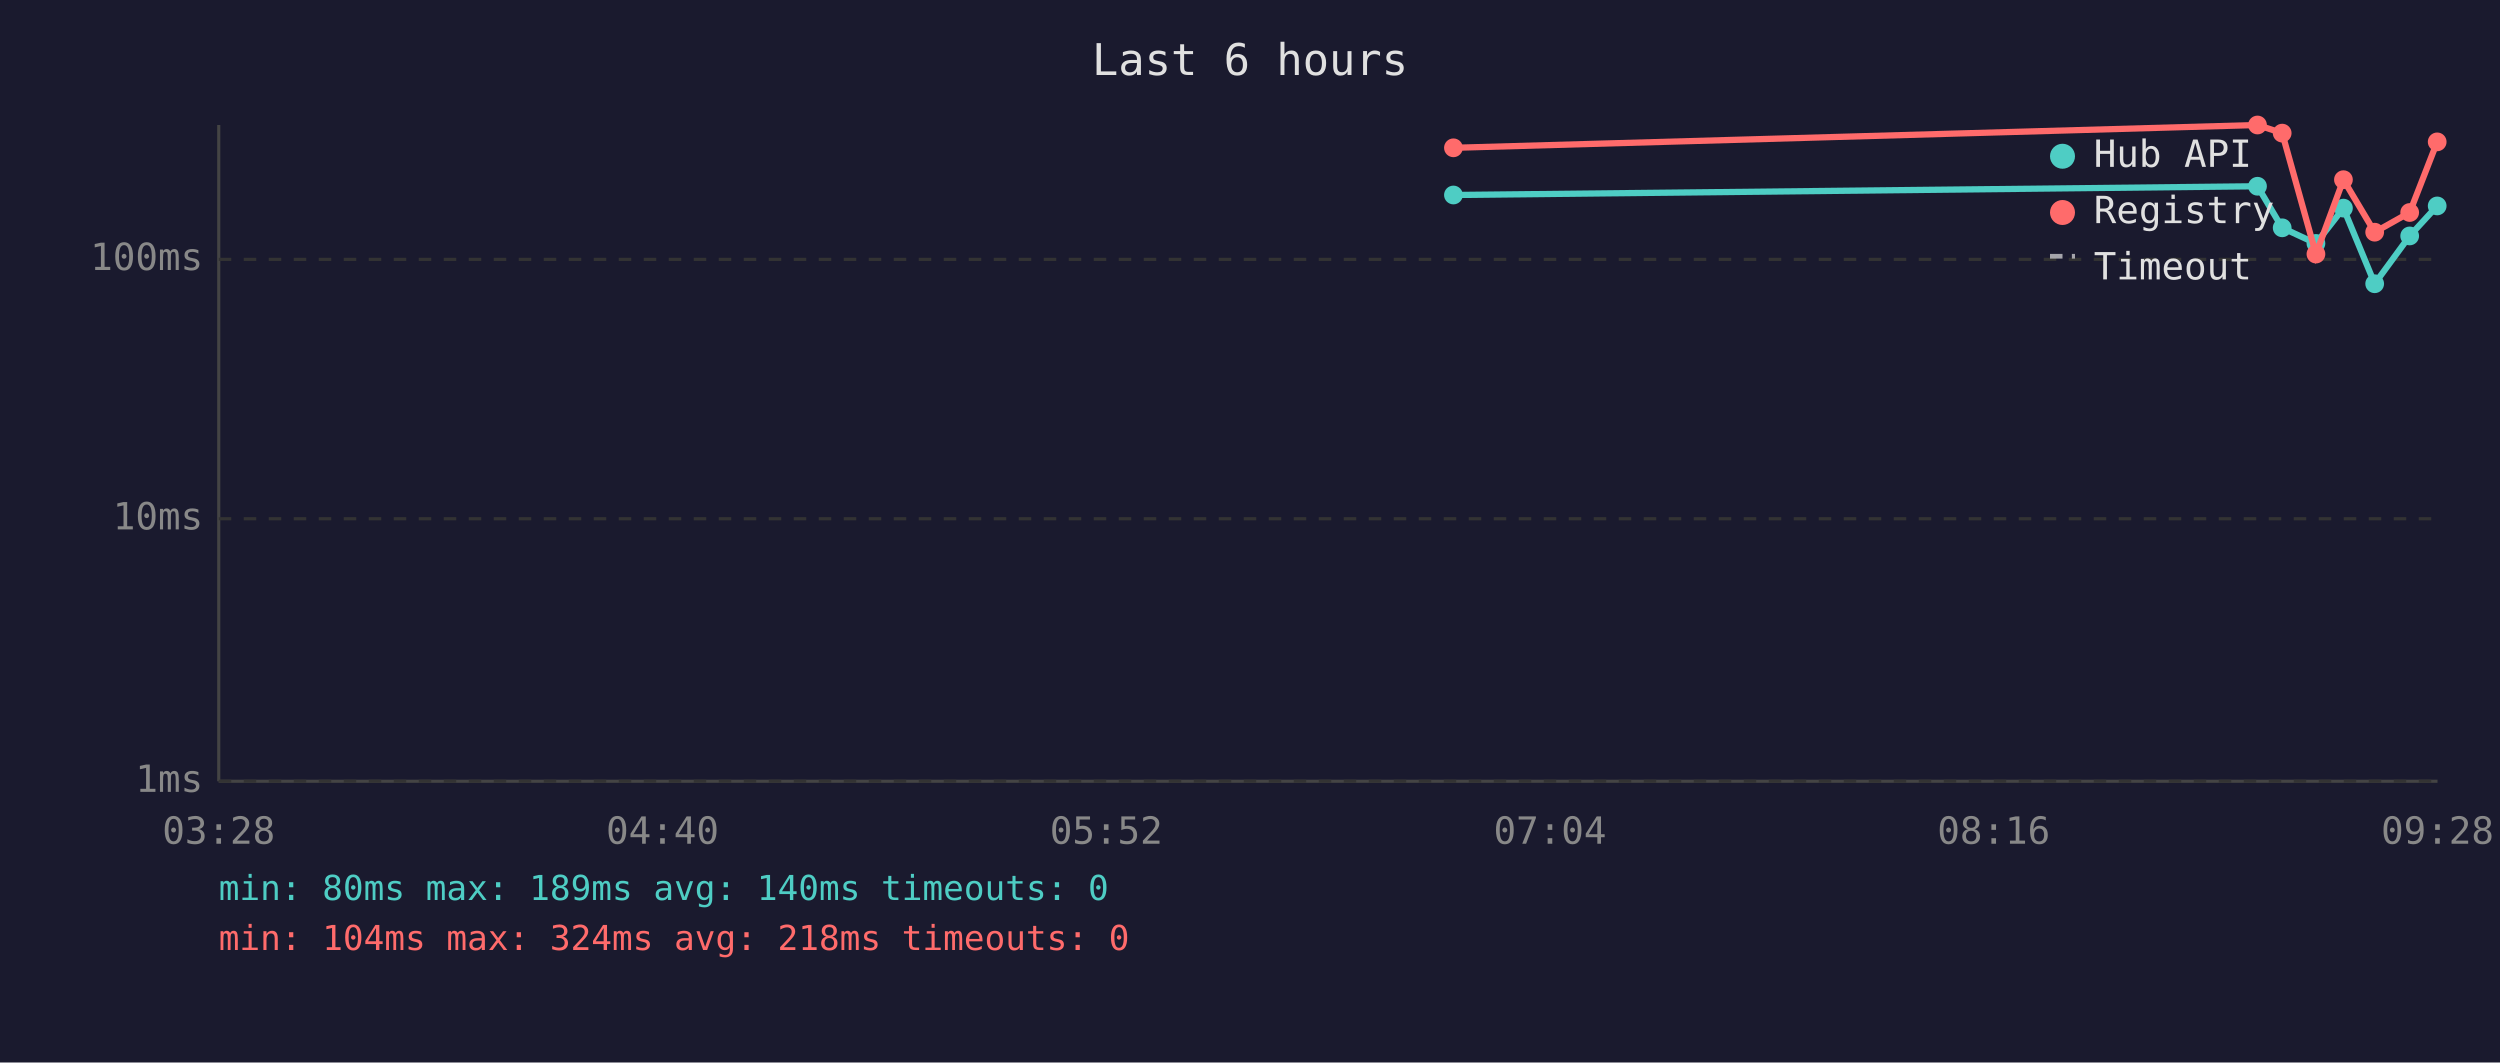
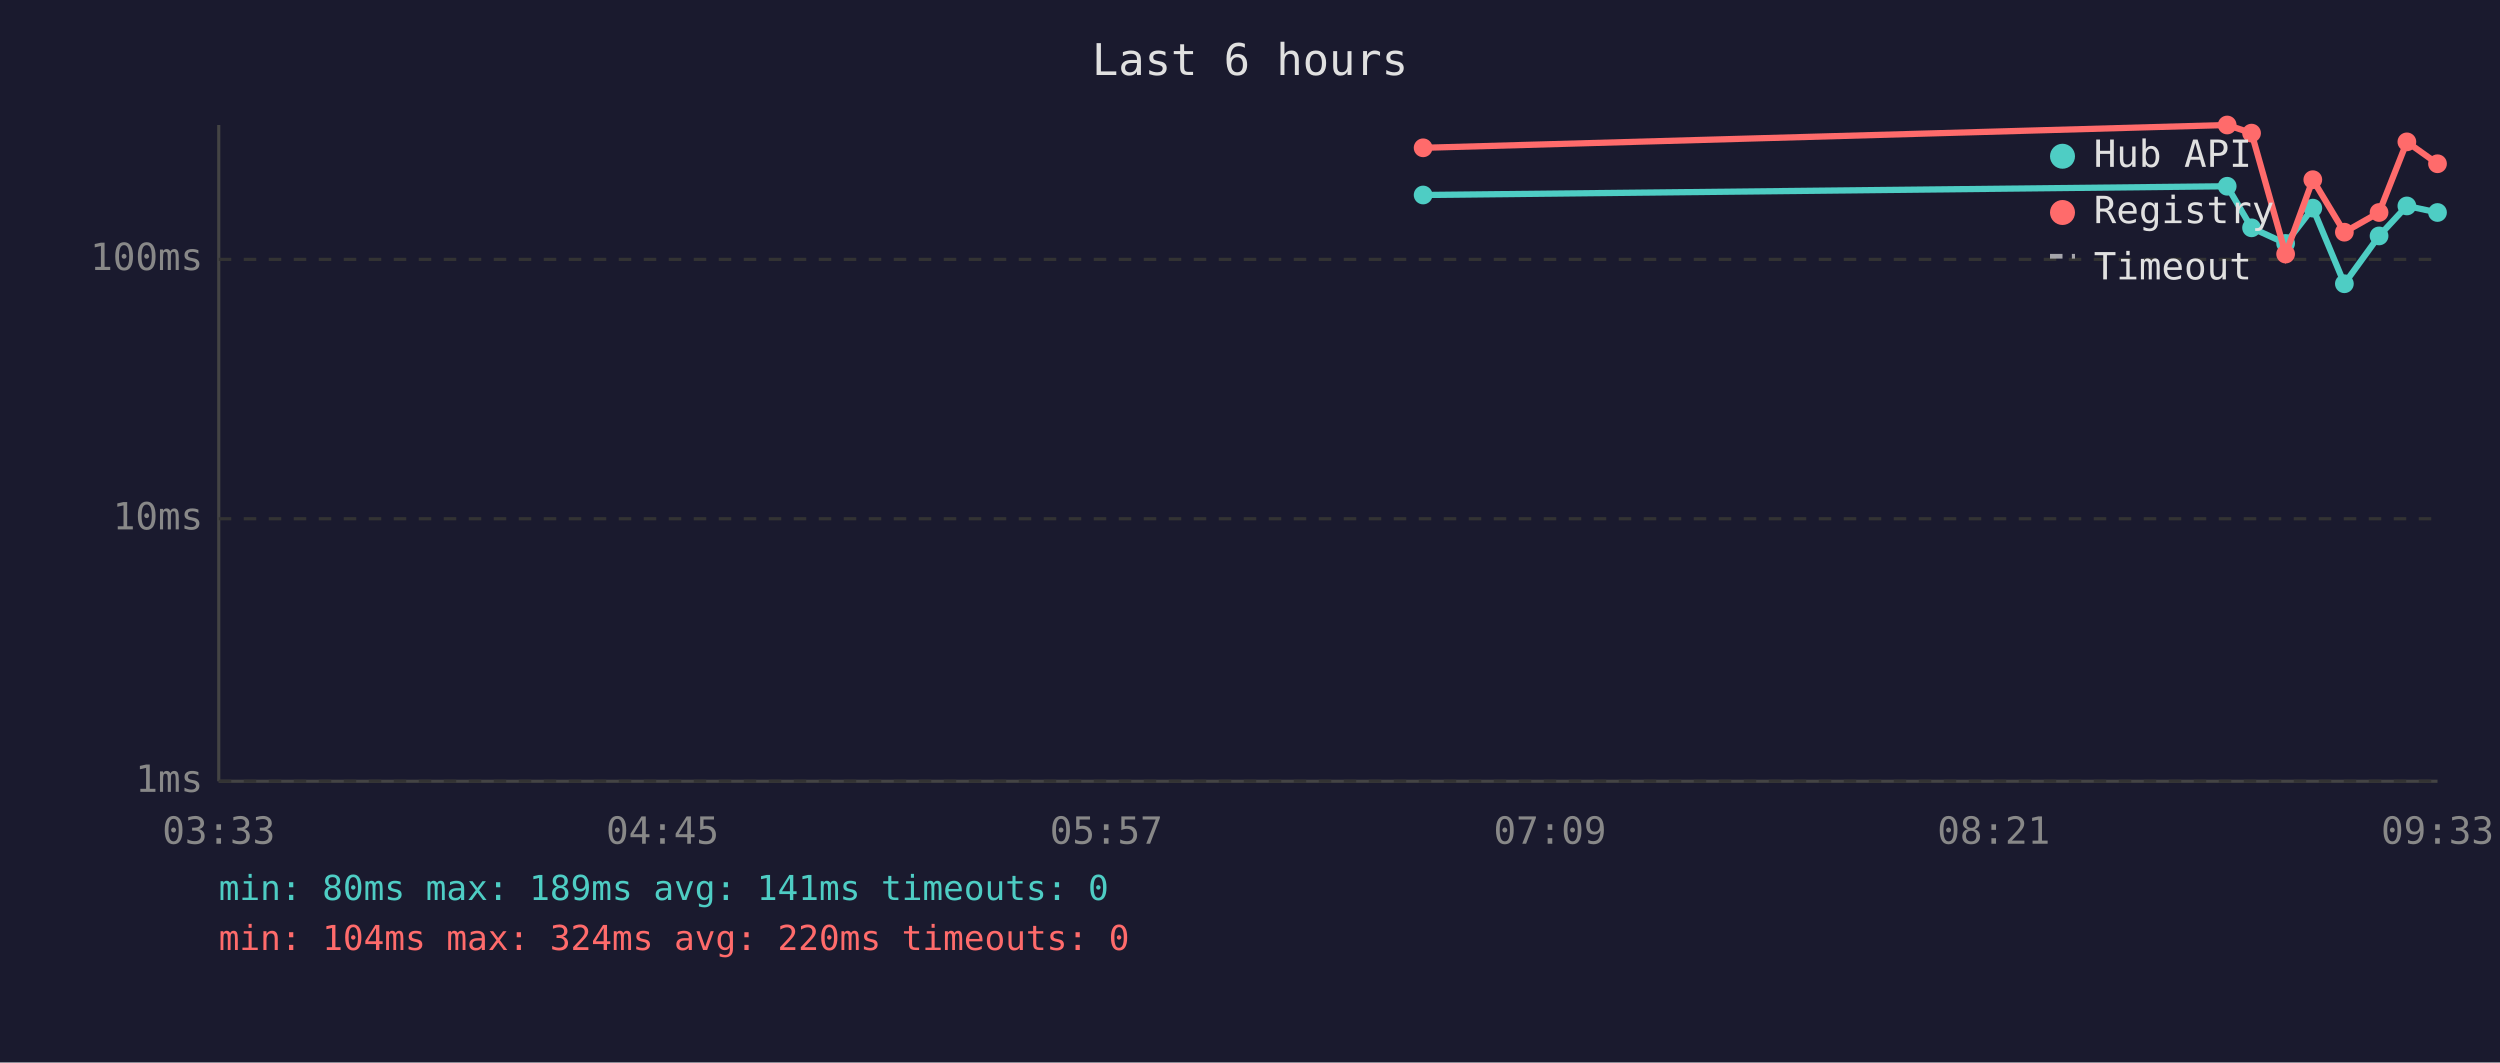
<svg xmlns="http://www.w3.org/2000/svg" viewBox="0 0 800 340" font-family="monospace" font-size="12">
  <rect width="800" height="340" fill="#1a1a2e" />
  <text x="400" y="24" fill="#e0e0e0" font-size="14" text-anchor="middle">Last 6 hours</text>
  <line x1="70" y1="40" x2="70" y2="250" stroke="#444" stroke-width="1" />
  <line x1="70" y1="250" x2="780" y2="250" stroke="#444" stroke-width="1" />
  <line x1="70" y1="250" x2="780" y2="250" stroke="#333" stroke-width="1" stroke-dasharray="4" />
  <text x="65" y="250" fill="#888" text-anchor="end" dominant-baseline="middle">1ms</text>
  <line x1="70" y1="166" x2="780" y2="166" stroke="#333" stroke-width="1" stroke-dasharray="4" />
  <text x="65" y="166" fill="#888" text-anchor="end" dominant-baseline="middle">10ms</text>
  <line x1="70" y1="83" x2="780" y2="83" stroke="#333" stroke-width="1" stroke-dasharray="4" />
  <text x="65" y="83" fill="#888" text-anchor="end" dominant-baseline="middle">100ms</text>
-   <text x="70" y="270" fill="#888" text-anchor="middle">03:28</text>
-   <text x="212" y="270" fill="#888" text-anchor="middle">04:40</text>
-   <text x="354" y="270" fill="#888" text-anchor="middle">05:52</text>
-   <text x="496" y="270" fill="#888" text-anchor="middle">07:04</text>
-   <text x="638" y="270" fill="#888" text-anchor="middle">08:16</text>
-   <text x="780" y="270" fill="#888" text-anchor="middle">09:28</text>
-   <polyline points="465.1,62.4 722.4,59.6 730.3,72.9 741.1,77.9 749.9,66.6 759.9,90.8 771.1,75.5 779.9,65.9" fill="none" stroke="#4ecdc4" stroke-width="2" opacity="1" />
-   <circle cx="465.1" cy="62.4" r="3" fill="#4ecdc4" />
-   <circle cx="722.4" cy="59.6" r="3" fill="#4ecdc4" />
-   <circle cx="730.3" cy="72.9" r="3" fill="#4ecdc4" />
-   <circle cx="741.1" cy="77.9" r="3" fill="#4ecdc4" />
-   <circle cx="749.9" cy="66.6" r="3" fill="#4ecdc4" />
-   <circle cx="759.9" cy="90.8" r="3" fill="#4ecdc4" />
-   <circle cx="771.1" cy="75.5" r="3" fill="#4ecdc4" />
-   <circle cx="779.9" cy="65.9" r="3" fill="#4ecdc4" />
-   <polyline points="465.1,47.3 722.4,40.0 730.3,42.6 741.1,81.3 749.9,57.5 759.9,74.3 771.1,68.0 779.9,45.4" fill="none" stroke="#ff6b6b" stroke-width="2" opacity="1" />
-   <circle cx="465.1" cy="47.3" r="3" fill="#ff6b6b" />
-   <circle cx="722.4" cy="40.0" r="3" fill="#ff6b6b" />
-   <circle cx="730.3" cy="42.6" r="3" fill="#ff6b6b" />
-   <circle cx="741.1" cy="81.3" r="3" fill="#ff6b6b" />
-   <circle cx="749.9" cy="57.5" r="3" fill="#ff6b6b" />
-   <circle cx="759.9" cy="74.3" r="3" fill="#ff6b6b" />
-   <circle cx="771.1" cy="68.0" r="3" fill="#ff6b6b" />
-   <circle cx="779.9" cy="45.4" r="3" fill="#ff6b6b" />
+   <text x="70" y="270" fill="#888" text-anchor="middle">03:33</text>
+   <text x="212" y="270" fill="#888" text-anchor="middle">04:45</text>
+   <text x="354" y="270" fill="#888" text-anchor="middle">05:57</text>
+   <text x="496" y="270" fill="#888" text-anchor="middle">07:09</text>
+   <text x="638" y="270" fill="#888" text-anchor="middle">08:21</text>
+   <text x="780" y="270" fill="#888" text-anchor="middle">09:33</text>
+   <polyline points="455.4,62.4 712.7,59.6 720.5,72.9 731.4,77.9 740.1,66.6 750.2,90.8 761.3,75.5 770.2,65.9 780.0,68.0" fill="none" stroke="#4ecdc4" stroke-width="2" opacity="1" />
+   <circle cx="455.4" cy="62.4" r="3" fill="#4ecdc4" />
+   <circle cx="712.7" cy="59.6" r="3" fill="#4ecdc4" />
+   <circle cx="720.5" cy="72.9" r="3" fill="#4ecdc4" />
+   <circle cx="731.4" cy="77.9" r="3" fill="#4ecdc4" />
+   <circle cx="740.1" cy="66.6" r="3" fill="#4ecdc4" />
+   <circle cx="750.2" cy="90.8" r="3" fill="#4ecdc4" />
+   <circle cx="761.3" cy="75.5" r="3" fill="#4ecdc4" />
+   <circle cx="770.2" cy="65.9" r="3" fill="#4ecdc4" />
+   <circle cx="780.0" cy="68.0" r="3" fill="#4ecdc4" />
+   <polyline points="455.4,47.3 712.7,40.0 720.5,42.6 731.4,81.3 740.1,57.5 750.2,74.3 761.3,68.0 770.2,45.4 780.0,52.4" fill="none" stroke="#ff6b6b" stroke-width="2" opacity="1" />
+   <circle cx="455.4" cy="47.3" r="3" fill="#ff6b6b" />
+   <circle cx="712.7" cy="40.0" r="3" fill="#ff6b6b" />
+   <circle cx="720.5" cy="42.6" r="3" fill="#ff6b6b" />
+   <circle cx="731.4" cy="81.3" r="3" fill="#ff6b6b" />
+   <circle cx="740.1" cy="57.5" r="3" fill="#ff6b6b" />
+   <circle cx="750.2" cy="74.3" r="3" fill="#ff6b6b" />
+   <circle cx="761.3" cy="68.0" r="3" fill="#ff6b6b" />
+   <circle cx="770.2" cy="45.4" r="3" fill="#ff6b6b" />
+   <circle cx="780.0" cy="52.4" r="3" fill="#ff6b6b" />
  <circle cx="660" cy="50" r="4" fill="#4ecdc4" />
  <text x="670" y="50" fill="#e0e0e0" dominant-baseline="middle">Hub API</text>
  <circle cx="660" cy="68" r="4" fill="#ff6b6b" />
  <text x="670" y="68" fill="#e0e0e0" dominant-baseline="middle">Registry</text>
  <line x1="656" y1="82" x2="664" y2="82" stroke="#e0e0e0" stroke-width="1.5" stroke-dasharray="4,3" opacity="0.7" />
  <text x="670" y="86" fill="#e0e0e0" dominant-baseline="middle">Timeout</text>
-   <text x="70" y="288" fill="#4ecdc4" font-size="11">min: 80ms  max: 189ms  avg: 140ms  timeouts: 0</text>
-   <text x="70" y="304" fill="#ff6b6b" font-size="11">min: 104ms  max: 324ms  avg: 218ms  timeouts: 0</text>
+   <text x="70" y="288" fill="#4ecdc4" font-size="11">min: 80ms  max: 189ms  avg: 141ms  timeouts: 0</text>
+   <text x="70" y="304" fill="#ff6b6b" font-size="11">min: 104ms  max: 324ms  avg: 220ms  timeouts: 0</text>
</svg>
